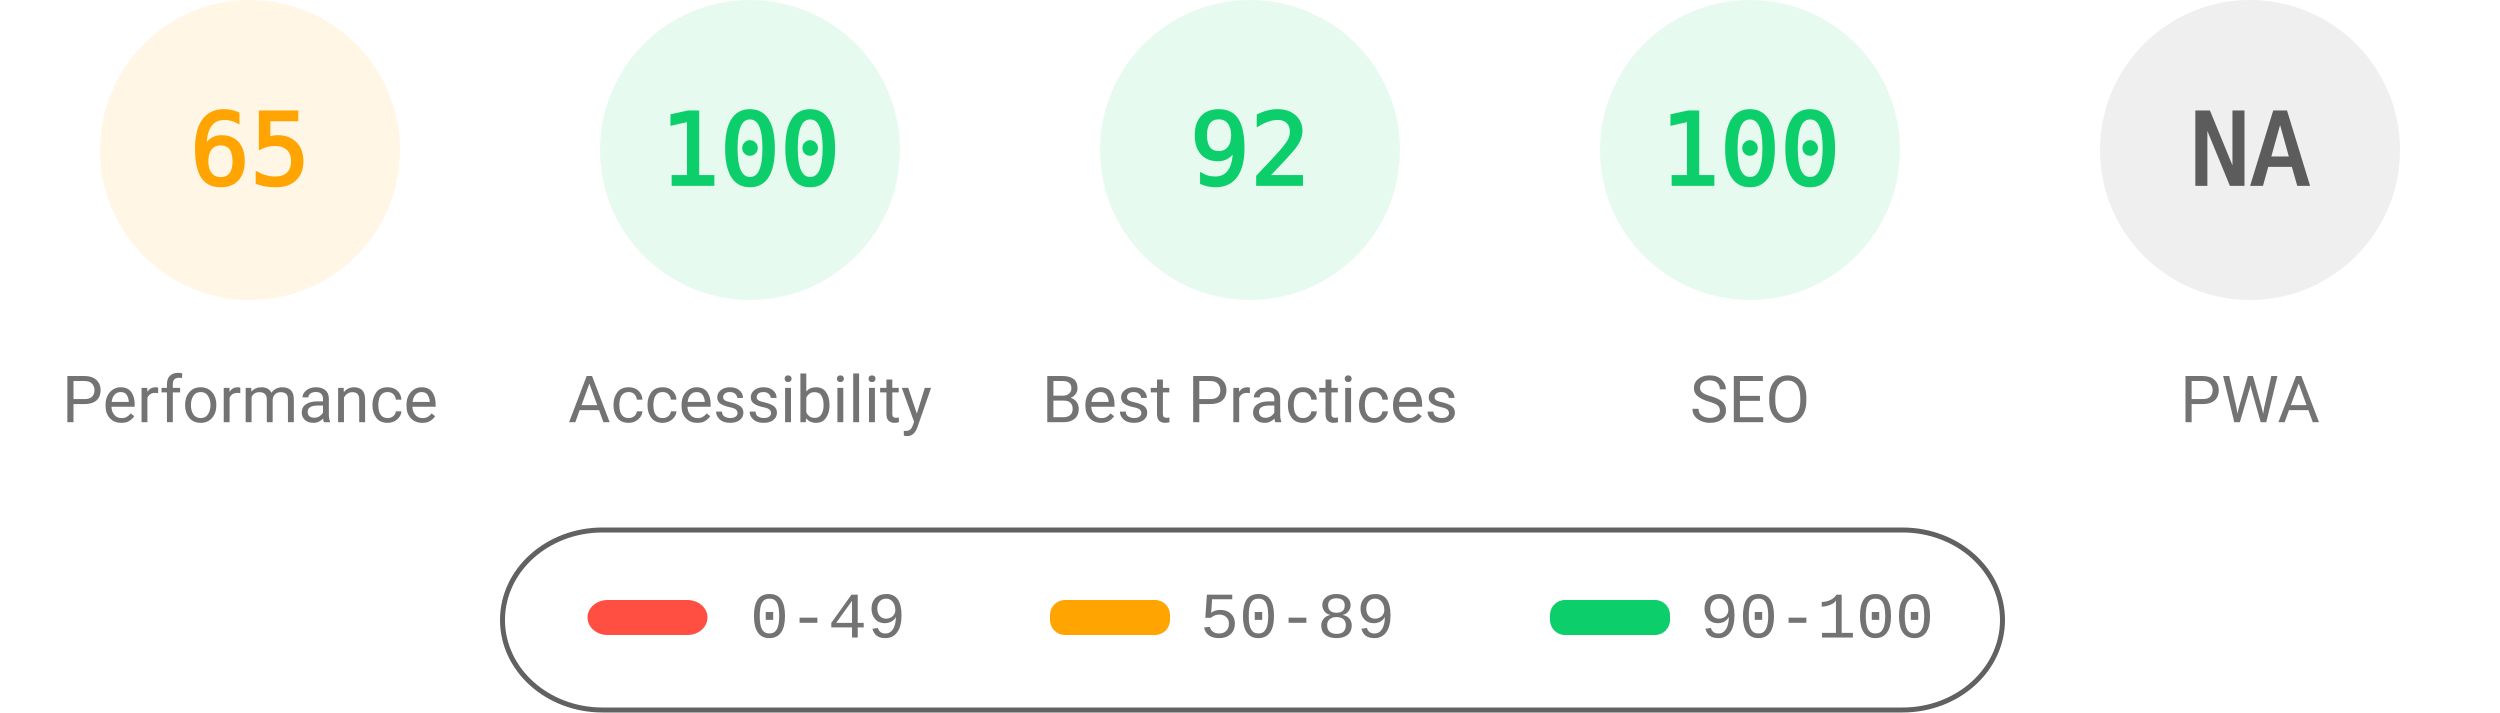
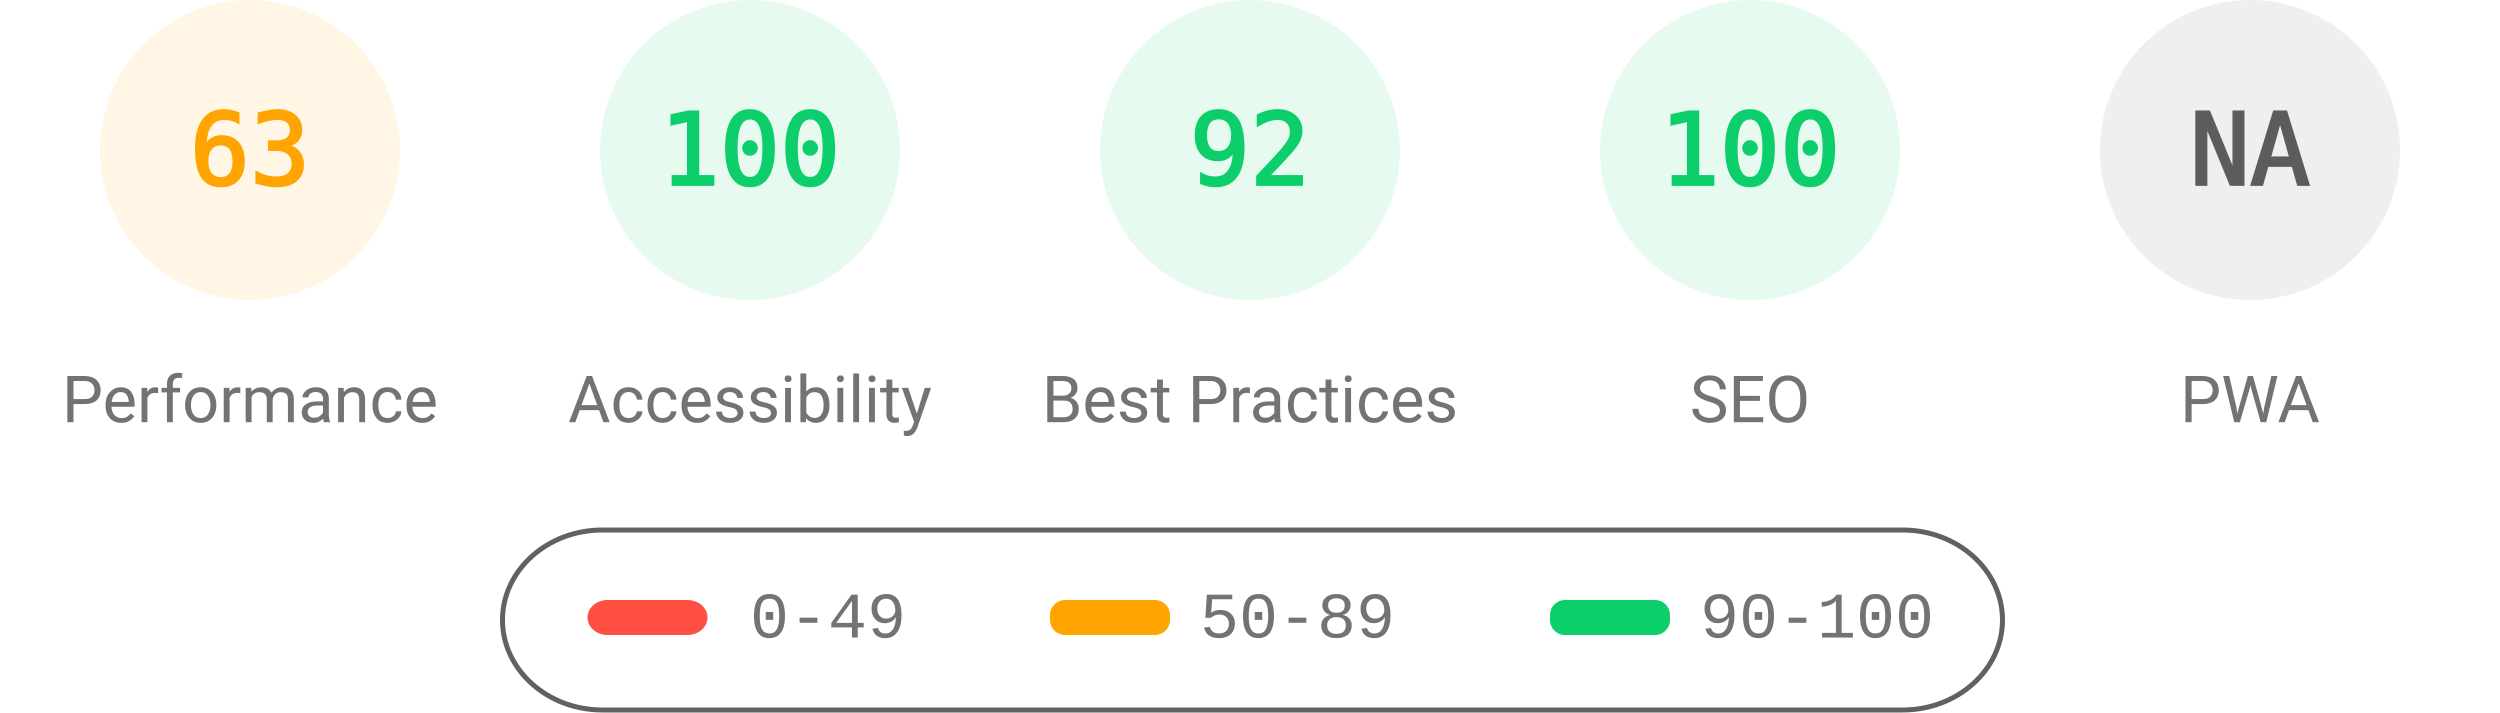
<svg xmlns="http://www.w3.org/2000/svg" fill="none" width="1000" height="285">
  <style>.gauge-base{opacity:.1}.gauge-arc{fill:none;animation-delay:250ms;stroke-linecap:round;transform:rotate(-90deg);transform-origin:100px 60px;animation:load-gauge 1s ease forwards}.guage-text{font-size:40px;font-family:monospace;text-align:center}.guage-red{color:#ff4e42;fill:#ff4e42;stroke:#ff4e42}.guage-orange{color:#ffa400;fill:#ffa400;stroke:#ffa400}.guage-green{color:#0cce6b;fill:#0cce6b;stroke:#0cce6b}.guage-undefined{color:#5c5c5c;fill:#5c5c5c;stroke:#5c5c5c}.guage-title{color:#737373;fill:#737373;stroke:none;font-size:26px;line-height:26px;font-family:Roboto,Halvetica,Arial,sans-serif}@keyframes load-gauge{from{stroke-dasharray:0 352.858}}</style>
  <svg class="guage-div guage-perf guage-orange" viewBox="0 0 200 200" width="200" height="200">
    <circle class="gauge-base" r="56" cx="100" cy="60" stroke-width="8" />
-     <circle class="gauge-arc guage-arc-1" r="56" cx="100" cy="60" stroke-width="8" style="stroke-dasharray:228.708,351.858" />
-     <text class="guage-text" x="100" y="60" alignment-baseline="central" dominant-baseline="central" text-anchor="middle">65</text>
+     <circle class="gauge-arc guage-arc-1" r="56" cx="100" cy="60" stroke-width="8" style="stroke-dasharray:221.671,351.858" />
+     <text class="guage-text" x="100" y="60" alignment-baseline="central" dominant-baseline="central" text-anchor="middle">63</text>
    <text class="guage-title" x="100" y="160" alignment-baseline="central" dominant-baseline="central" text-anchor="middle">Performance</text>
  </svg>
  <svg class="guage-div guage-acc guage-green" viewBox="0 0 200 200" width="200" height="200" x="200">
    <circle class="gauge-base" r="56" cx="100" cy="60" stroke-width="8" />
    <circle class="gauge-arc guage-arc-2" r="56" cx="100" cy="60" stroke-width="8" style="stroke-dasharray:351.858,351.858" />
    <text class="guage-text" x="100" y="60" alignment-baseline="central" dominant-baseline="central" text-anchor="middle">100</text>
    <text class="guage-title" x="100" y="160" alignment-baseline="central" dominant-baseline="central" text-anchor="middle">Accessibility</text>
  </svg>
  <svg class="guage-div guage-best guage-green" viewBox="0 0 200 200" width="200" height="200" x="400">
    <circle class="gauge-base" r="56" cx="100" cy="60" stroke-width="8" />
    <circle class="gauge-arc guage-arc-3" r="56" cx="100" cy="60" stroke-width="8" style="stroke-dasharray:323.709,351.858" />
    <text class="guage-text" x="100" y="60" alignment-baseline="central" dominant-baseline="central" text-anchor="middle">92</text>
    <text class="guage-title" x="100" y="160" alignment-baseline="central" dominant-baseline="central" text-anchor="middle">Best Practices</text>
  </svg>
  <svg class="guage-div guage-seo guage-green" viewBox="0 0 200 200" width="200" height="200" x="600">
    <circle class="gauge-base" r="56" cx="100" cy="60" stroke-width="8" />
    <circle class="gauge-arc guage-arc-4" r="56" cx="100" cy="60" stroke-width="8" style="stroke-dasharray:351.858,351.858" />
    <text class="guage-text" x="100" y="60" alignment-baseline="central" dominant-baseline="central" text-anchor="middle">100</text>
    <text class="guage-title" x="100" y="160" alignment-baseline="central" dominant-baseline="central" text-anchor="middle">SEO</text>
  </svg>
  <svg class="guage-div guage-pwa guage-undefined" viewBox="0 0 200 200" width="200" height="200" x="800">
    <circle class="gauge-base" r="56" cx="100" cy="60" stroke-width="8" />
    <circle class="gauge-arc guage-arc-4" r="56" cx="100" cy="60" stroke-width="8" style="stroke-dasharray:351.858,351.858" />
    <text class="guage-text" x="100" y="60" alignment-baseline="central" dominant-baseline="central" text-anchor="middle">NA</text>
    <text class="guage-title" x="100" y="160" alignment-baseline="central" dominant-baseline="central" text-anchor="middle">PWA</text>
  </svg>
  <svg width="604" height="76" x="200" y="210">
    <path fill="none" id="canvas_background" d="M-1-1h604v80H-1z" />
    <rect fill-opacity="0" stroke="#616161" stroke-width="2" rx="40" id="svg_2" height="72" width="600" y="2" x="1" fill="#000" />
    <rect stroke="#000" rx="8" id="svg_3" height="14" width="48" y="30" x="35" stroke-opacity="null" stroke-width="0" fill="#ff4e42" />
    <rect stroke="#000" rx="6" id="svg_4" height="14" width="48" y="30" x="220" stroke-opacity="null" stroke-width="0" fill="#ffa400" />
    <rect stroke="#000" rx="6" id="svg_5" height="14" width="48" y="30" x="420" stroke-opacity="null" stroke-width="0" fill="#0cce6b" />
    <text xml:space="preserve" text-anchor="start" font-family="'Courier New', Courier, monospace" font-size="26" id="svg_6" y="45" x="100" stroke-opacity="null" stroke-width="0" stroke="#000" fill="#737373">0-49</text>
    <text xml:space="preserve" text-anchor="start" font-family="'Courier New', Courier, monospace" font-size="26" id="svg_7" y="45" x="280" stroke-opacity="null" stroke-width="0" stroke="#000" fill="#737373">50-89</text>
    <text xml:space="preserve" text-anchor="start" font-family="'Courier New', Courier, monospace" font-size="26" id="svg_8" y="45" x="480" stroke-opacity="null" stroke-width="0" stroke="#000" fill="#737373">90-100</text>
  </svg>
</svg>
